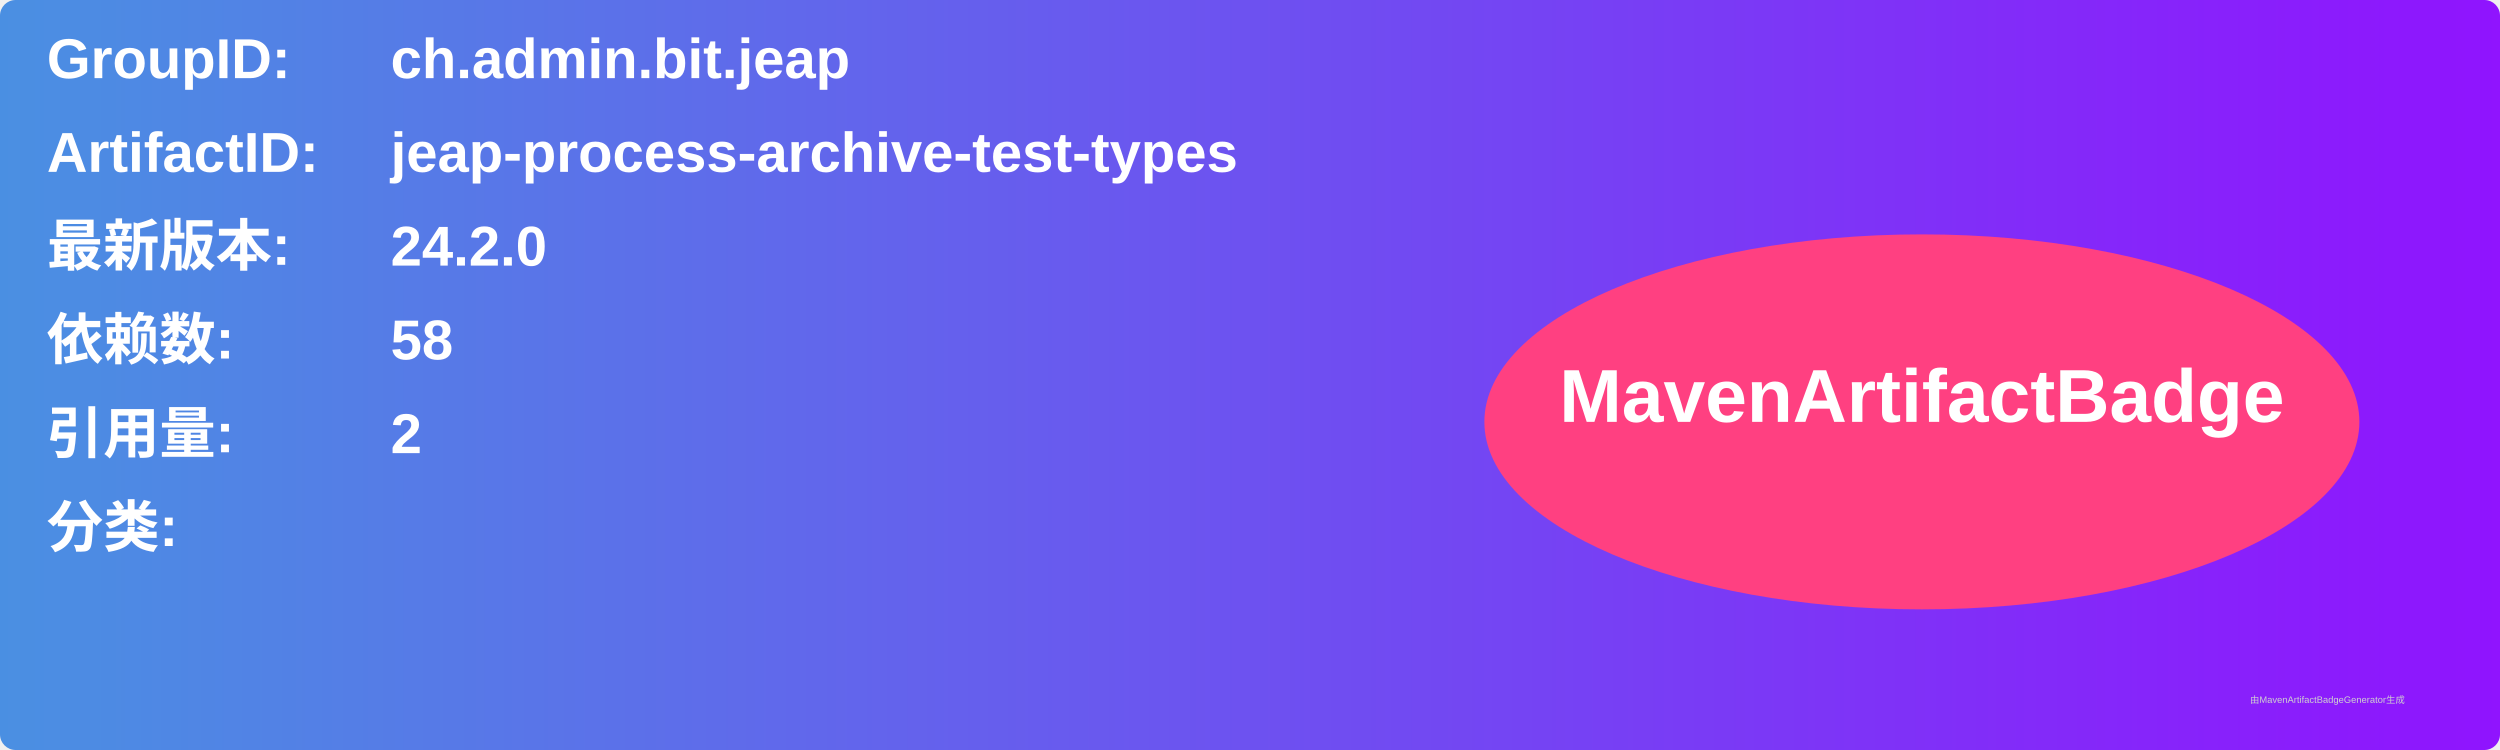
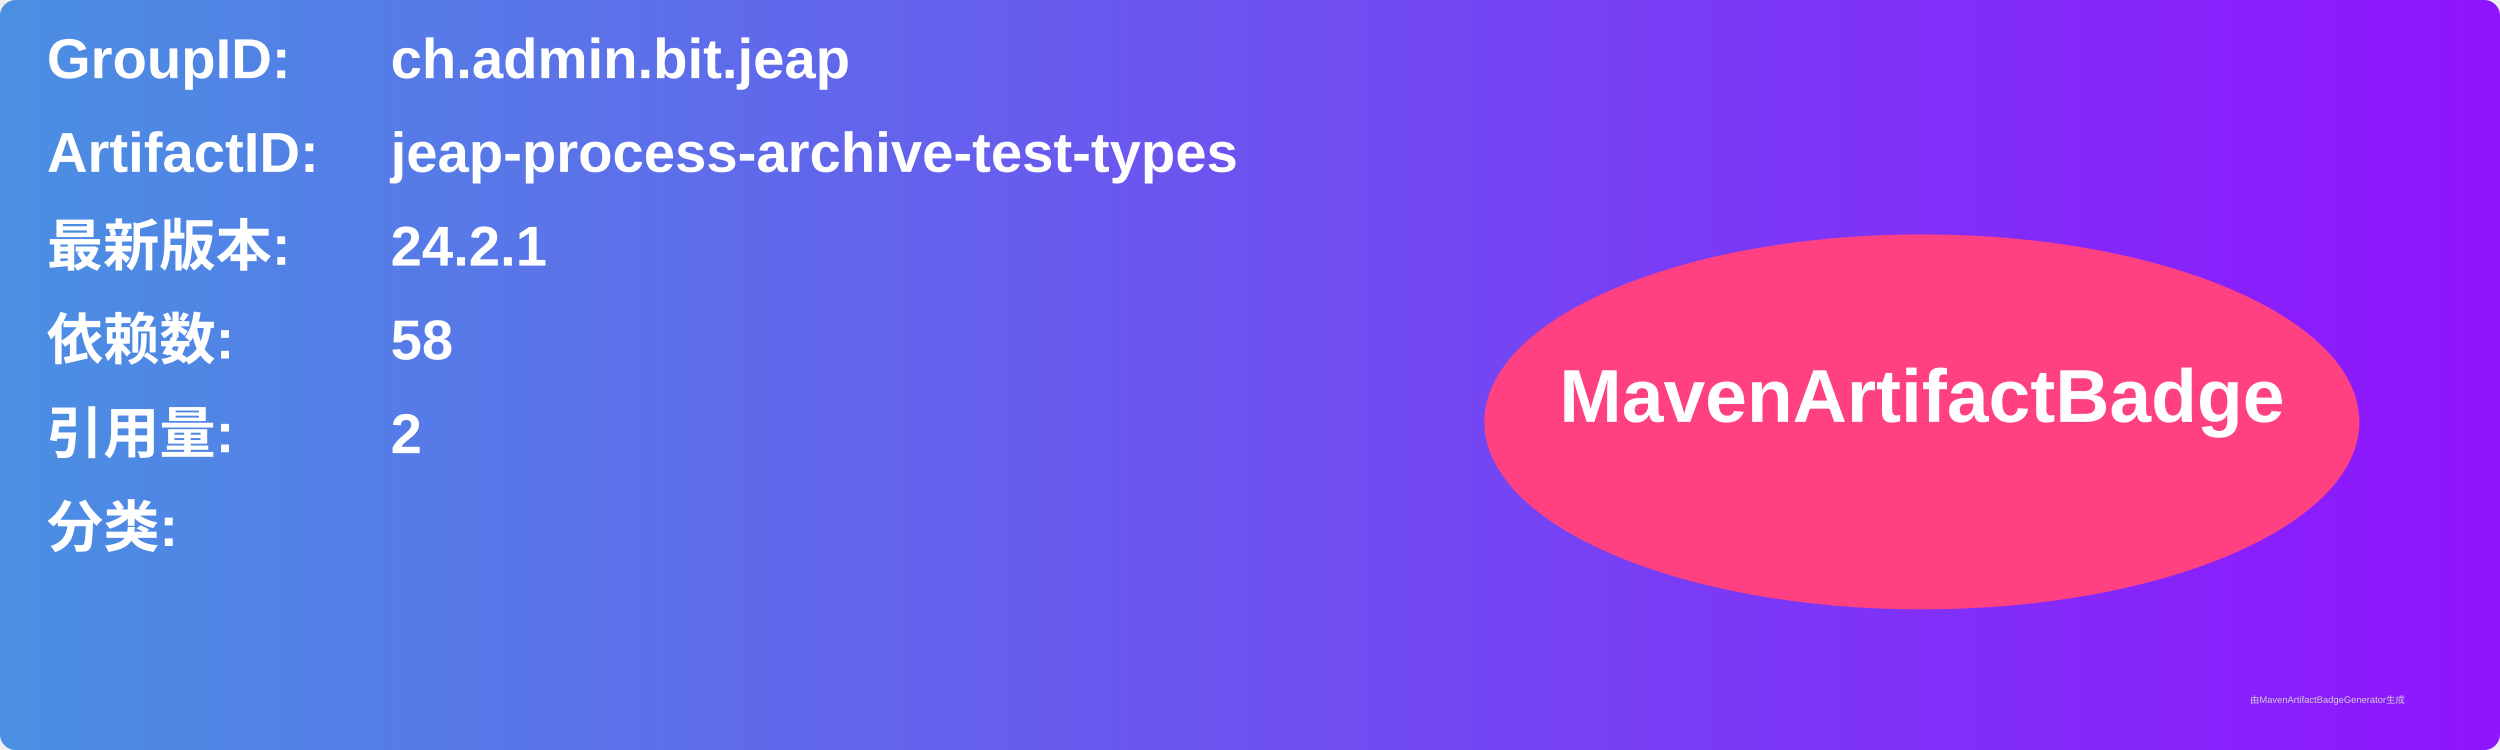
<svg xmlns="http://www.w3.org/2000/svg" width="800" height="240" viewBox="0 0 800 240">
  <linearGradient id="grad" x1="0%" y1="0%" x2="100%" y2="0%">
    <stop offset="0%" stop-color="#4a90e2" />
    <stop offset="100%" stop-color="#9013fe" />
  </linearGradient>
  <rect width="100%" height="100%" rx="5" ry="5" fill="url(#grad)" />
  <g transform="translate(15, 15)">
    <text x="0" y="10" font-family="Arial" font-size="18" fill="white" font-weight="bold" width="260">GroupID:</text>
    <text x="110" y="10" font-family="Arial" font-size="18" fill="white" font-weight="bold" width="460">ch.admin.bit.jeap</text>
    <text x="0" y="40" font-family="Arial" font-size="18" fill="white" font-weight="bold" width="260">ArtifactID:</text>
    <text x="110" y="40" font-family="Arial" font-size="18" fill="white" font-weight="bold" width="460">jeap-process-archive-test-types</text>
    <text x="0" y="70" font-family="Arial" font-size="18" fill="white" font-weight="bold">最新版本:</text>
    <text x="110" y="70" font-family="Arial" font-size="18" fill="white" font-weight="bold">
-       <tspan font-weight="bold">24.2.0</tspan>
+       <tspan font-weight="bold">24.2.1</tspan>
    </text>
    <text x="0" y="100" font-family="Arial" font-size="18" fill="white" font-weight="bold">依赖数: </text>
    <text x="110" y="100" font-family="Arial" font-size="18" fill="white">
      <tspan font-weight="bold">58</tspan>
    </text>
    <text x="0" y="130" font-family="Arial" font-size="18" fill="white" font-weight="bold">引用量: </text>
    <text x="110" y="130" font-family="Arial" font-size="18" fill="white">
      <tspan font-weight="bold">2</tspan>
    </text>
    <text x="0" y="160" font-family="Arial" font-size="18" fill="white" font-weight="bold">分类:</text>
    <text x="10" y="190" font-family="Arial" font-size="10" fill="white">
      <tspan font-weight="bold" />
    </text>
    <ellipse cx="600" cy="120" rx="140" ry="60" fill="#ff4081" />
    <text x="600" y="120" text-anchor="middle" font-family="Arial" font-size="24" fill="white" font-weight="bold">MavenArtifactBadge</text>
  </g>
  <text x="720" y="225" font-family="Arial" font-size="3" fill="#d0d0d0">由MavenArtifactBadgeGenerator生成</text>
</svg>
